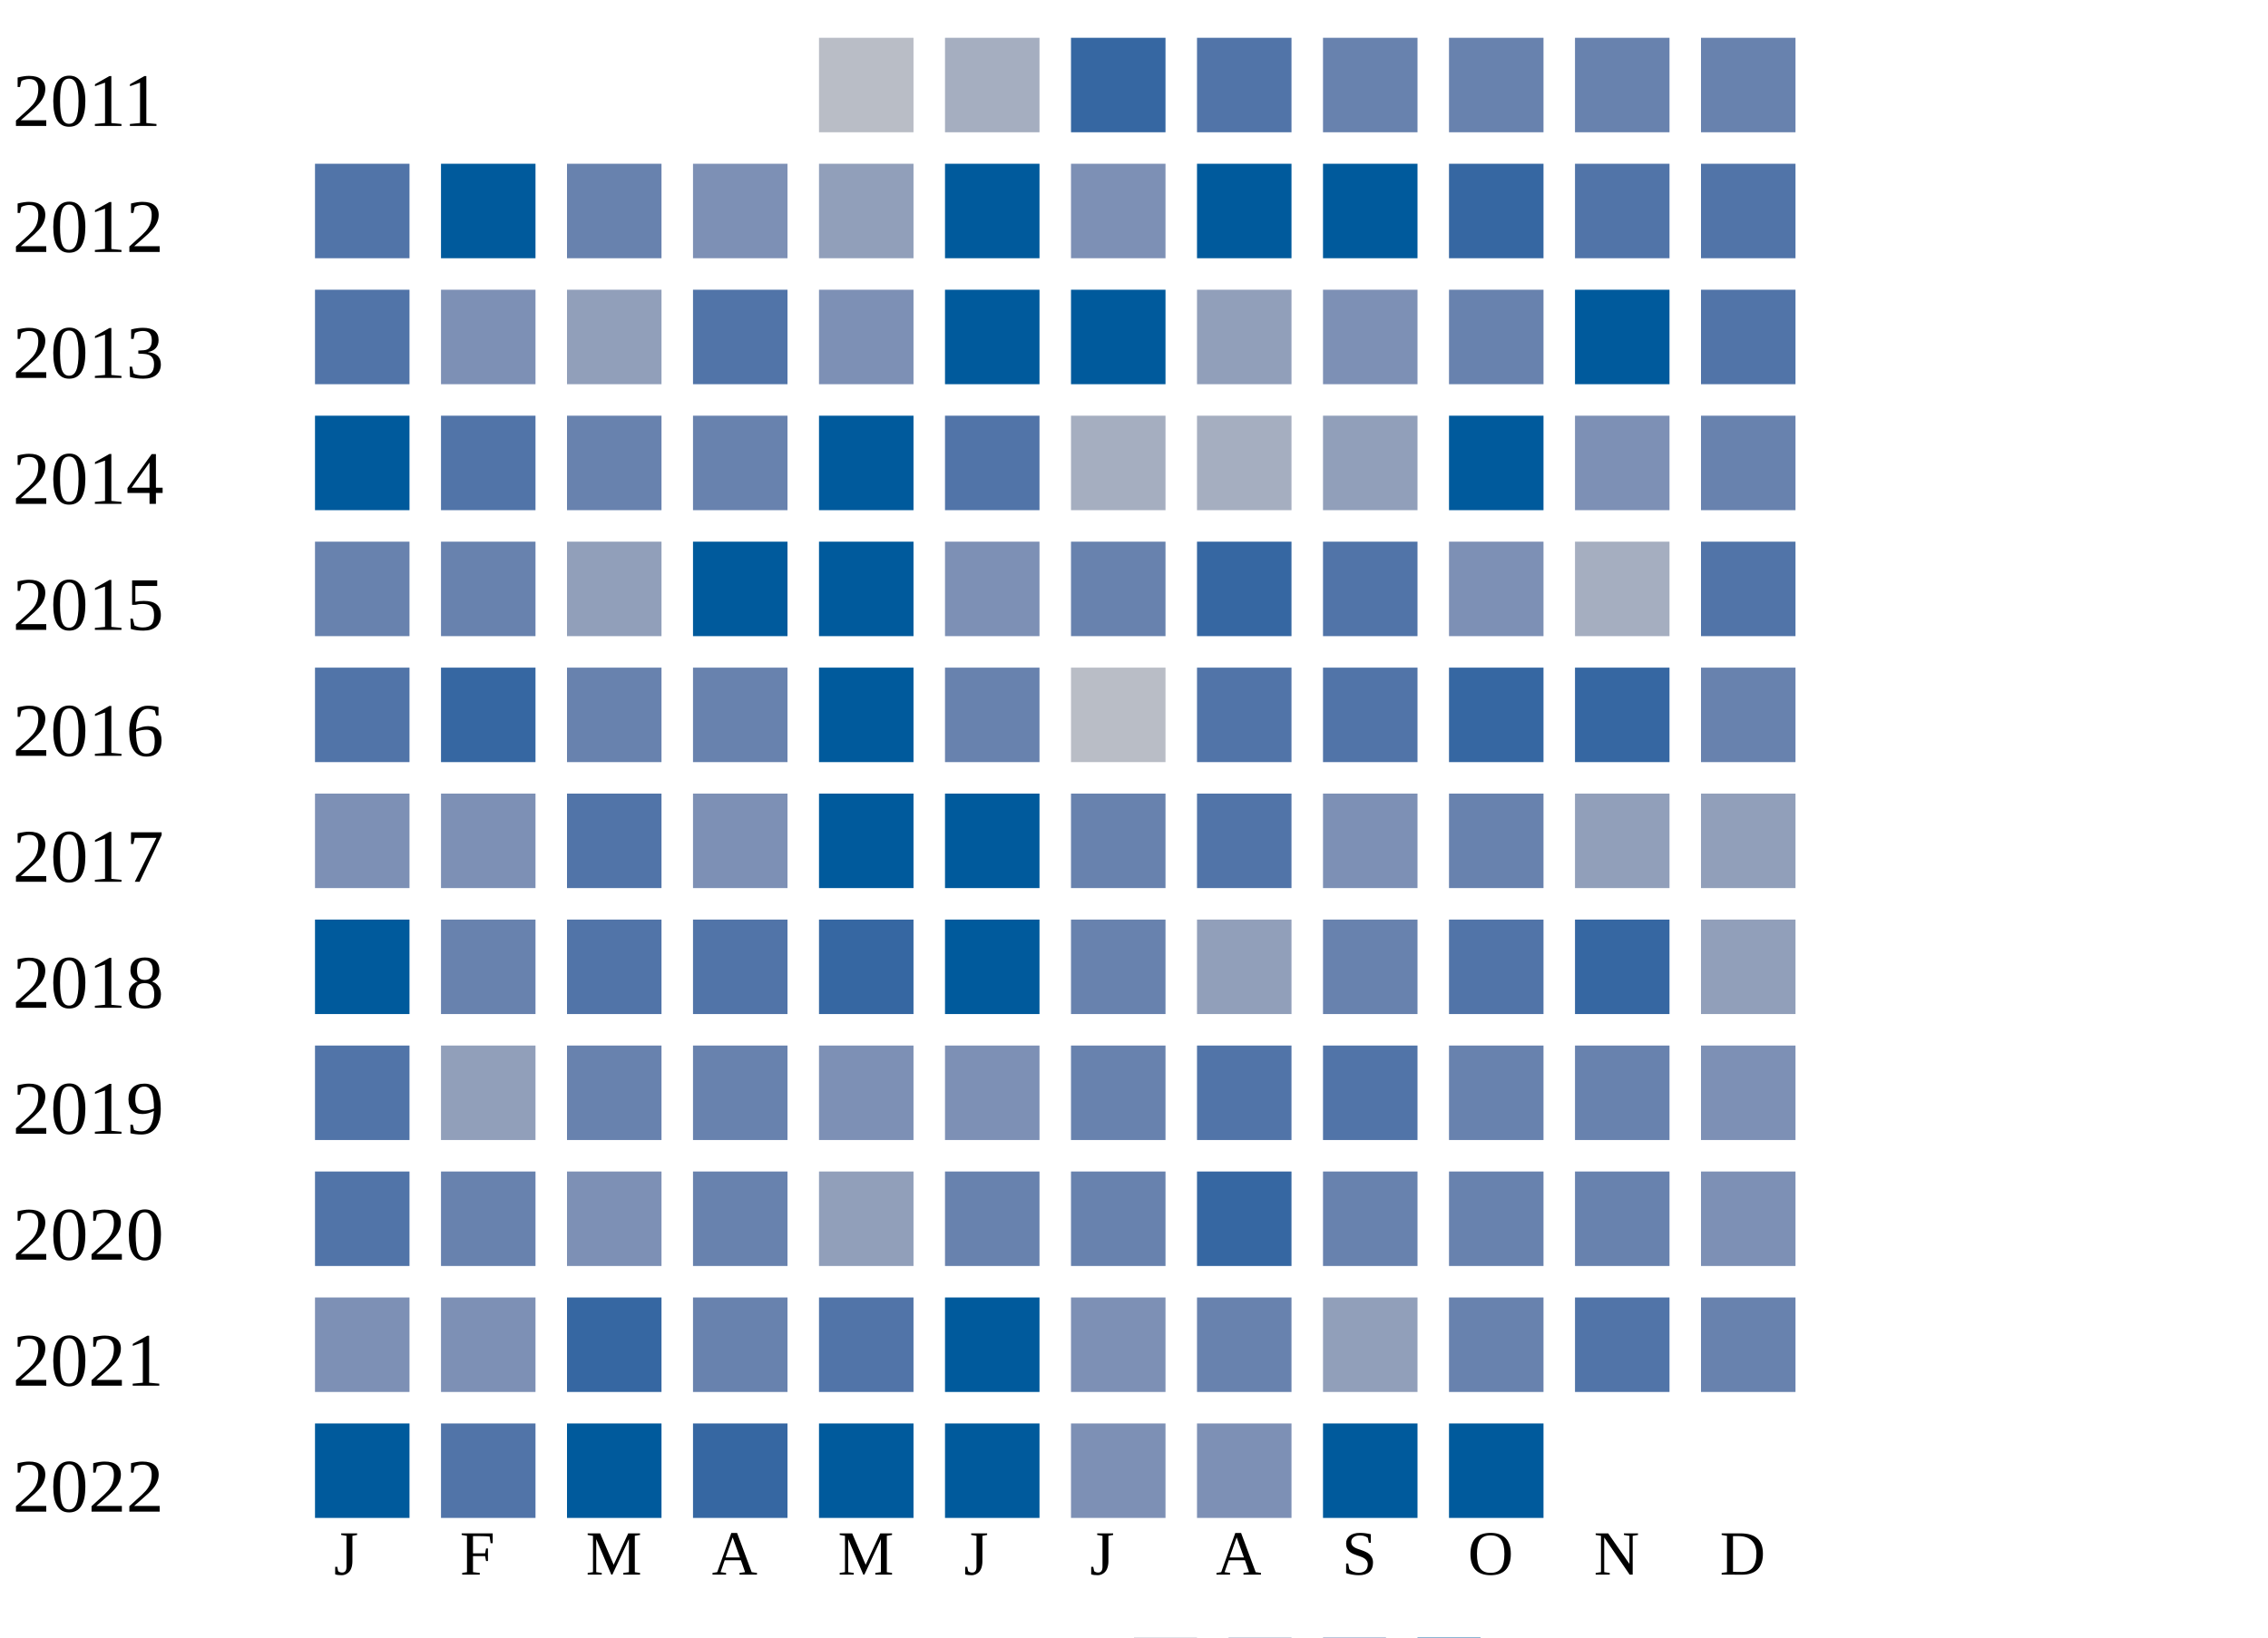
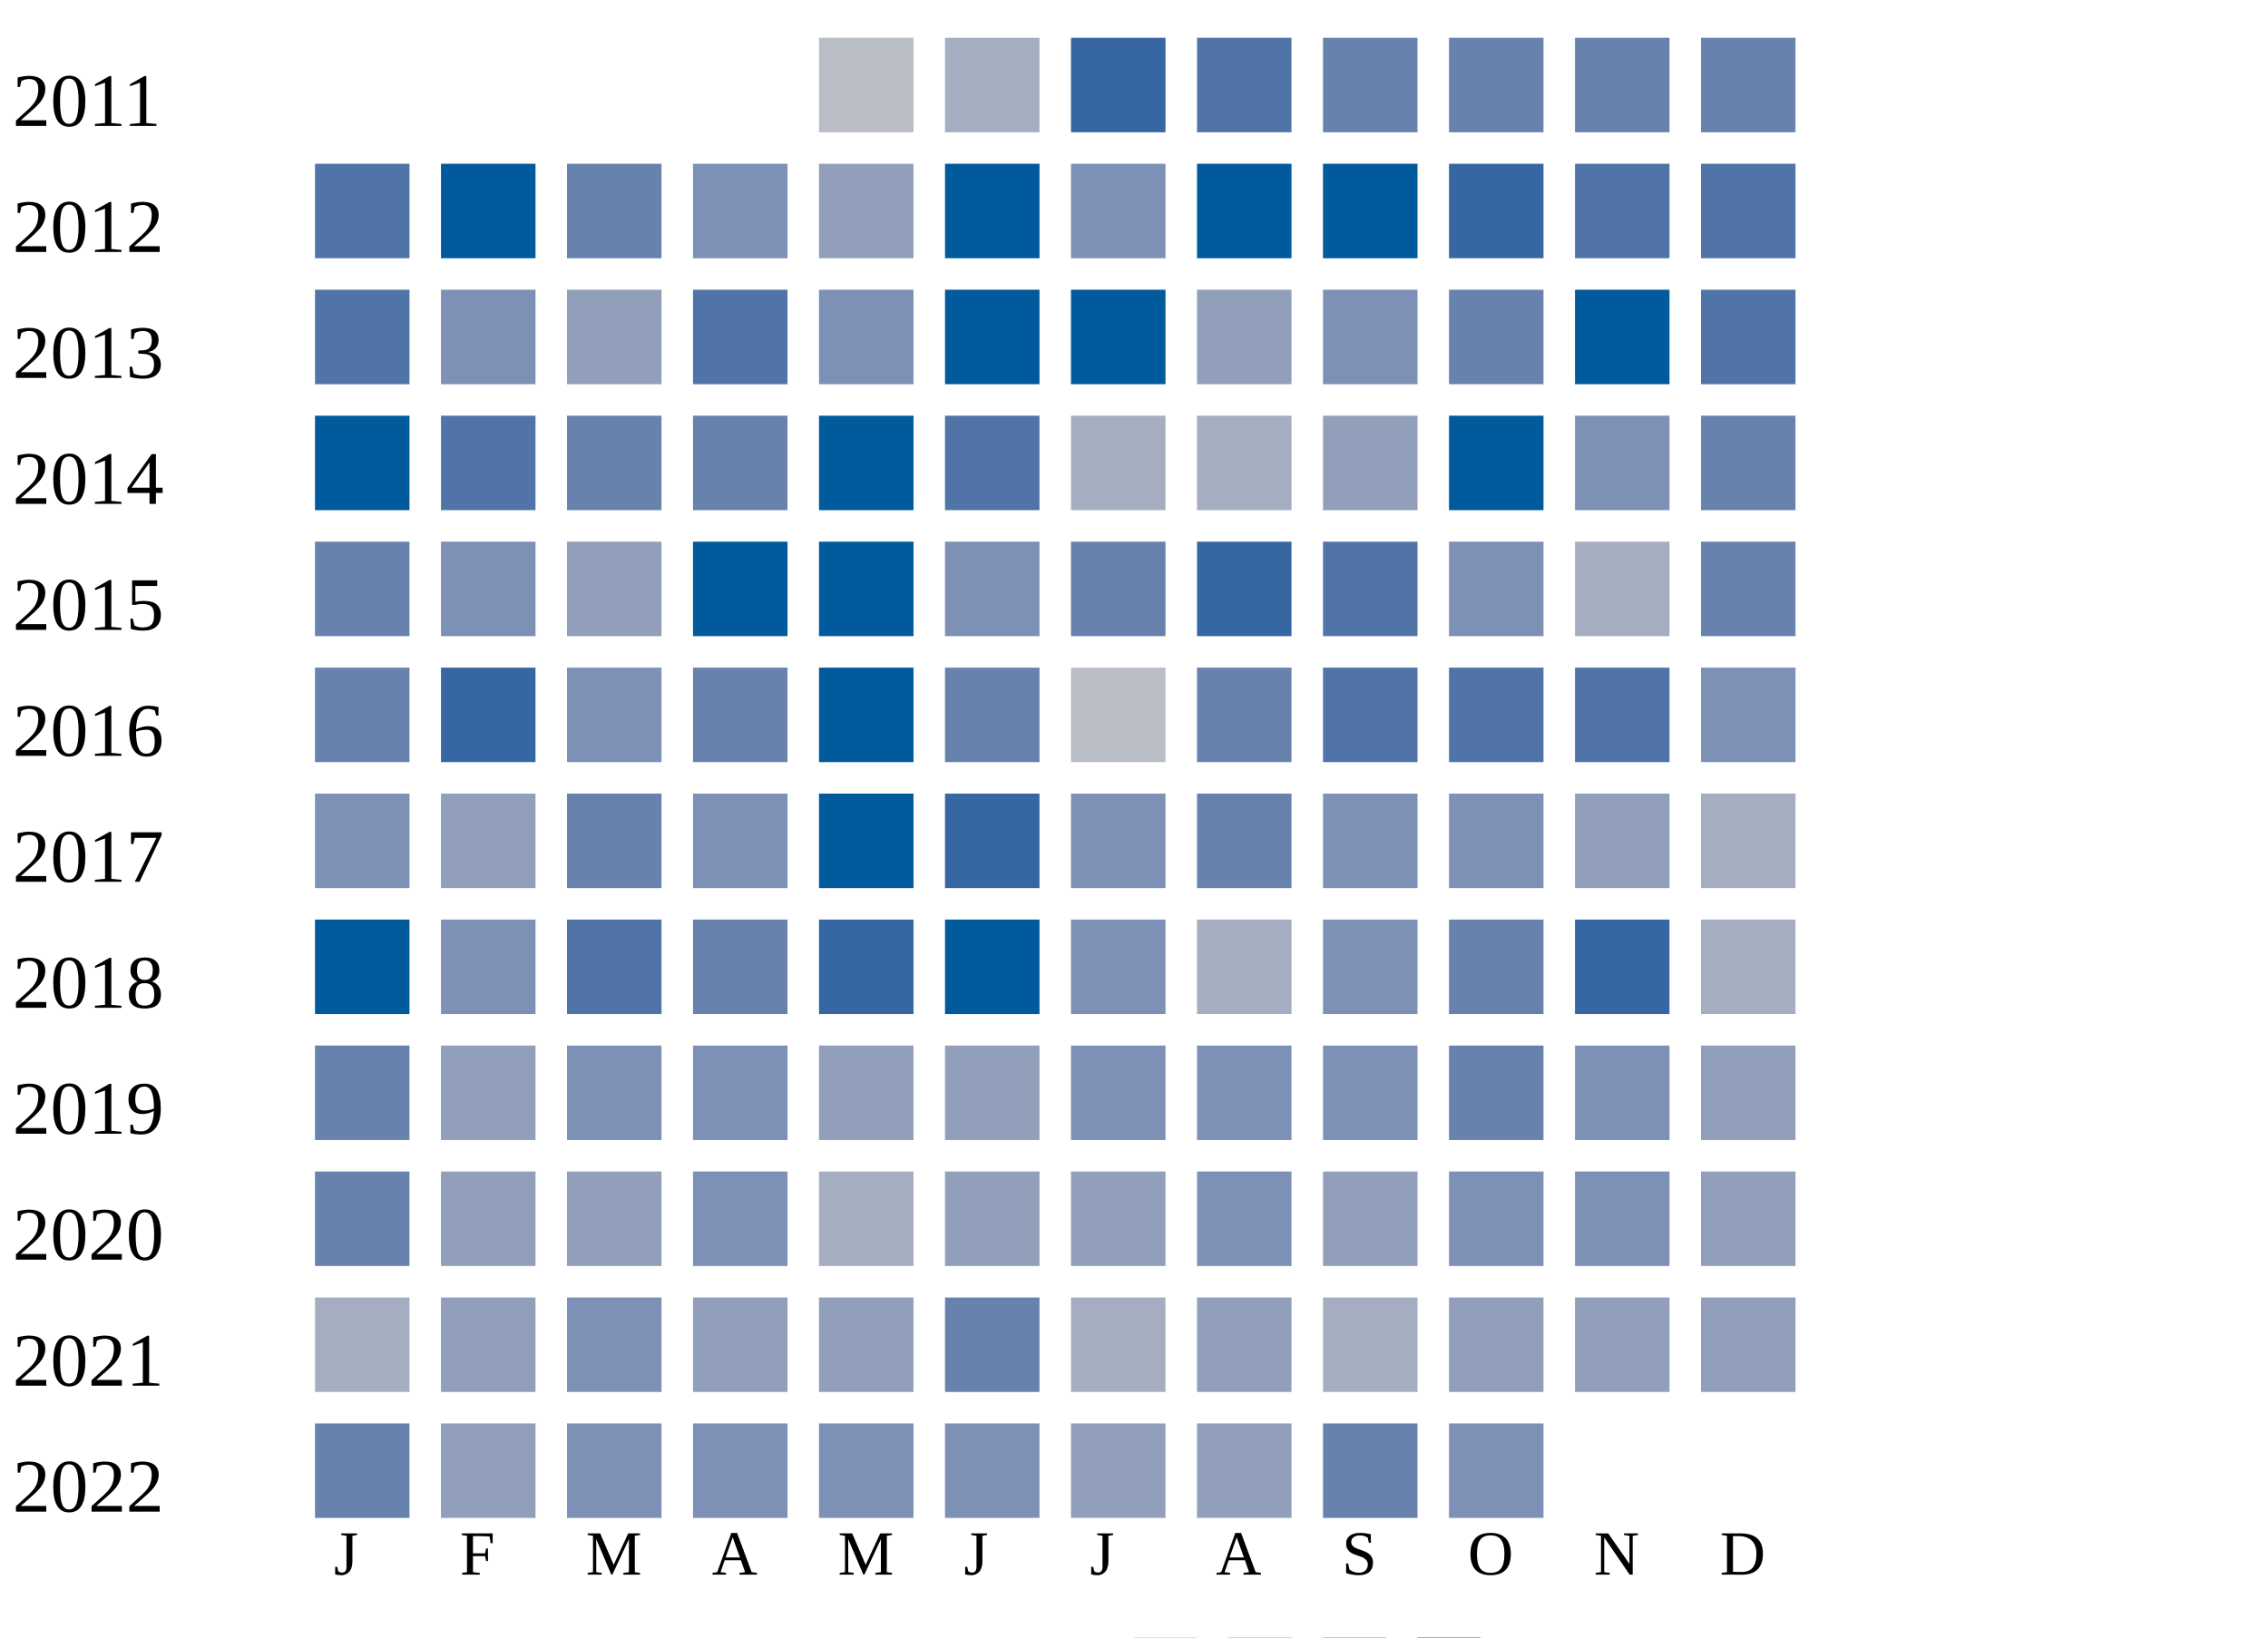
<svg xmlns="http://www.w3.org/2000/svg" width="360" height="260">
  <g transform="translate(0 0)">
    <text x="2" y="20">2011</text>
    <rect x="130" y="6" width="15" height="15" fill="#b9bdc6" />
    <rect x="150" y="6" width="15" height="15" fill="#a5aec0" />
    <rect x="170" y="6" width="15" height="15" fill="#3667a2" />
    <rect x="190" y="6" width="15" height="15" fill="#5174a8" />
    <rect x="210" y="6" width="15" height="15" fill="#6882ae" />
    <rect x="230" y="6" width="15" height="15" fill="#6882ae" />
    <rect x="250" y="6" width="15" height="15" fill="#6882ae" />
    <rect x="270" y="6" width="15" height="15" fill="#6882ae" />
  </g>
  <g transform="translate(0 20)">
    <text x="2" y="20">2012</text>
    <rect x="50" y="6" width="15" height="15" fill="#5174a8" />
    <rect x="70" y="6" width="15" height="15" fill="#005a9c" />
    <rect x="90" y="6" width="15" height="15" fill="#6882ae" />
    <rect x="110" y="6" width="15" height="15" fill="#7d90b5" />
    <rect x="130" y="6" width="15" height="15" fill="#919fba" />
    <rect x="150" y="6" width="15" height="15" fill="#005a9c" />
    <rect x="170" y="6" width="15" height="15" fill="#7d90b5" />
    <rect x="190" y="6" width="15" height="15" fill="#005a9c" />
    <rect x="210" y="6" width="15" height="15" fill="#005a9c" />
    <rect x="230" y="6" width="15" height="15" fill="#3667a2" />
    <rect x="250" y="6" width="15" height="15" fill="#5174a8" />
    <rect x="270" y="6" width="15" height="15" fill="#5174a8" />
  </g>
  <g transform="translate(0 40)">
    <text x="2" y="20">2013</text>
    <rect x="50" y="6" width="15" height="15" fill="#5174a8" />
    <rect x="70" y="6" width="15" height="15" fill="#7d90b5" />
    <rect x="90" y="6" width="15" height="15" fill="#919fba" />
    <rect x="110" y="6" width="15" height="15" fill="#5174a8" />
    <rect x="130" y="6" width="15" height="15" fill="#7d90b5" />
    <rect x="150" y="6" width="15" height="15" fill="#005a9c" />
    <rect x="170" y="6" width="15" height="15" fill="#005a9c" />
    <rect x="190" y="6" width="15" height="15" fill="#919fba" />
    <rect x="210" y="6" width="15" height="15" fill="#7d90b5" />
    <rect x="230" y="6" width="15" height="15" fill="#6882ae" />
    <rect x="250" y="6" width="15" height="15" fill="#005a9c" />
    <rect x="270" y="6" width="15" height="15" fill="#5174a8" />
  </g>
  <g transform="translate(0 60)">
    <text x="2" y="20">2014</text>
    <rect x="50" y="6" width="15" height="15" fill="#005a9c" />
    <rect x="70" y="6" width="15" height="15" fill="#5174a8" />
    <rect x="90" y="6" width="15" height="15" fill="#6882ae" />
    <rect x="110" y="6" width="15" height="15" fill="#6882ae" />
    <rect x="130" y="6" width="15" height="15" fill="#005a9c" />
    <rect x="150" y="6" width="15" height="15" fill="#5174a8" />
    <rect x="170" y="6" width="15" height="15" fill="#a5aec0" />
    <rect x="190" y="6" width="15" height="15" fill="#a5aec0" />
    <rect x="210" y="6" width="15" height="15" fill="#919fba" />
    <rect x="230" y="6" width="15" height="15" fill="#005a9c" />
    <rect x="250" y="6" width="15" height="15" fill="#7d90b5" />
    <rect x="270" y="6" width="15" height="15" fill="#6882ae" />
  </g>
  <g transform="translate(0 80)">
    <text x="2" y="20">2015</text>
    <rect x="50" y="6" width="15" height="15" fill="#6882ae" />
-     <rect x="70" y="6" width="15" height="15" fill="#6882ae" />
+     <rect x="70" y="6" width="15" height="15" fill="#7d90b5" />
    <rect x="90" y="6" width="15" height="15" fill="#919fba" />
    <rect x="110" y="6" width="15" height="15" fill="#005a9c" />
    <rect x="130" y="6" width="15" height="15" fill="#005a9c" />
    <rect x="150" y="6" width="15" height="15" fill="#7d90b5" />
    <rect x="170" y="6" width="15" height="15" fill="#6882ae" />
    <rect x="190" y="6" width="15" height="15" fill="#3667a2" />
    <rect x="210" y="6" width="15" height="15" fill="#5174a8" />
    <rect x="230" y="6" width="15" height="15" fill="#7d90b5" />
    <rect x="250" y="6" width="15" height="15" fill="#a5aec0" />
-     <rect x="270" y="6" width="15" height="15" fill="#5174a8" />
+     <rect x="270" y="6" width="15" height="15" fill="#6882ae" />
  </g>
  <g transform="translate(0 100)">
    <text x="2" y="20">2016</text>
-     <rect x="50" y="6" width="15" height="15" fill="#5174a8" />
+     <rect x="50" y="6" width="15" height="15" fill="#6882ae" />
    <rect x="70" y="6" width="15" height="15" fill="#3667a2" />
-     <rect x="90" y="6" width="15" height="15" fill="#6882ae" />
+     <rect x="90" y="6" width="15" height="15" fill="#7d90b5" />
    <rect x="110" y="6" width="15" height="15" fill="#6882ae" />
    <rect x="130" y="6" width="15" height="15" fill="#005a9c" />
    <rect x="150" y="6" width="15" height="15" fill="#6882ae" />
    <rect x="170" y="6" width="15" height="15" fill="#b9bdc6" />
-     <rect x="190" y="6" width="15" height="15" fill="#5174a8" />
+     <rect x="190" y="6" width="15" height="15" fill="#6882ae" />
    <rect x="210" y="6" width="15" height="15" fill="#5174a8" />
-     <rect x="230" y="6" width="15" height="15" fill="#3667a2" />
-     <rect x="250" y="6" width="15" height="15" fill="#3667a2" />
-     <rect x="270" y="6" width="15" height="15" fill="#6882ae" />
+     <rect x="230" y="6" width="15" height="15" fill="#5174a8" />
+     <rect x="250" y="6" width="15" height="15" fill="#5174a8" />
+     <rect x="270" y="6" width="15" height="15" fill="#7d90b5" />
  </g>
  <g transform="translate(0 120)">
    <text x="2" y="20">2017</text>
    <rect x="50" y="6" width="15" height="15" fill="#7d90b5" />
-     <rect x="70" y="6" width="15" height="15" fill="#7d90b5" />
-     <rect x="90" y="6" width="15" height="15" fill="#5174a8" />
+     <rect x="70" y="6" width="15" height="15" fill="#919fba" />
+     <rect x="90" y="6" width="15" height="15" fill="#6882ae" />
    <rect x="110" y="6" width="15" height="15" fill="#7d90b5" />
    <rect x="130" y="6" width="15" height="15" fill="#005a9c" />
-     <rect x="150" y="6" width="15" height="15" fill="#005a9c" />
-     <rect x="170" y="6" width="15" height="15" fill="#6882ae" />
-     <rect x="190" y="6" width="15" height="15" fill="#5174a8" />
+     <rect x="150" y="6" width="15" height="15" fill="#3667a2" />
+     <rect x="170" y="6" width="15" height="15" fill="#7d90b5" />
+     <rect x="190" y="6" width="15" height="15" fill="#6882ae" />
    <rect x="210" y="6" width="15" height="15" fill="#7d90b5" />
-     <rect x="230" y="6" width="15" height="15" fill="#6882ae" />
+     <rect x="230" y="6" width="15" height="15" fill="#7d90b5" />
    <rect x="250" y="6" width="15" height="15" fill="#919fba" />
-     <rect x="270" y="6" width="15" height="15" fill="#919fba" />
+     <rect x="270" y="6" width="15" height="15" fill="#a5aec0" />
  </g>
  <g transform="translate(0 140)">
    <text x="2" y="20">2018</text>
    <rect x="50" y="6" width="15" height="15" fill="#005a9c" />
-     <rect x="70" y="6" width="15" height="15" fill="#6882ae" />
+     <rect x="70" y="6" width="15" height="15" fill="#7d90b5" />
    <rect x="90" y="6" width="15" height="15" fill="#5174a8" />
-     <rect x="110" y="6" width="15" height="15" fill="#5174a8" />
+     <rect x="110" y="6" width="15" height="15" fill="#6882ae" />
    <rect x="130" y="6" width="15" height="15" fill="#3667a2" />
    <rect x="150" y="6" width="15" height="15" fill="#005a9c" />
-     <rect x="170" y="6" width="15" height="15" fill="#6882ae" />
-     <rect x="190" y="6" width="15" height="15" fill="#919fba" />
-     <rect x="210" y="6" width="15" height="15" fill="#6882ae" />
-     <rect x="230" y="6" width="15" height="15" fill="#5174a8" />
+     <rect x="170" y="6" width="15" height="15" fill="#7d90b5" />
+     <rect x="190" y="6" width="15" height="15" fill="#a5aec0" />
+     <rect x="210" y="6" width="15" height="15" fill="#7d90b5" />
+     <rect x="230" y="6" width="15" height="15" fill="#6882ae" />
    <rect x="250" y="6" width="15" height="15" fill="#3667a2" />
-     <rect x="270" y="6" width="15" height="15" fill="#919fba" />
+     <rect x="270" y="6" width="15" height="15" fill="#a5aec0" />
  </g>
  <g transform="translate(0 160)">
    <text x="2" y="20">2019</text>
-     <rect x="50" y="6" width="15" height="15" fill="#5174a8" />
+     <rect x="50" y="6" width="15" height="15" fill="#6882ae" />
    <rect x="70" y="6" width="15" height="15" fill="#919fba" />
-     <rect x="90" y="6" width="15" height="15" fill="#6882ae" />
-     <rect x="110" y="6" width="15" height="15" fill="#6882ae" />
-     <rect x="130" y="6" width="15" height="15" fill="#7d90b5" />
-     <rect x="150" y="6" width="15" height="15" fill="#7d90b5" />
-     <rect x="170" y="6" width="15" height="15" fill="#6882ae" />
-     <rect x="190" y="6" width="15" height="15" fill="#5174a8" />
-     <rect x="210" y="6" width="15" height="15" fill="#5174a8" />
+     <rect x="90" y="6" width="15" height="15" fill="#7d90b5" />
+     <rect x="110" y="6" width="15" height="15" fill="#7d90b5" />
+     <rect x="130" y="6" width="15" height="15" fill="#919fba" />
+     <rect x="150" y="6" width="15" height="15" fill="#919fba" />
+     <rect x="170" y="6" width="15" height="15" fill="#7d90b5" />
+     <rect x="190" y="6" width="15" height="15" fill="#7d90b5" />
+     <rect x="210" y="6" width="15" height="15" fill="#7d90b5" />
    <rect x="230" y="6" width="15" height="15" fill="#6882ae" />
-     <rect x="250" y="6" width="15" height="15" fill="#6882ae" />
-     <rect x="270" y="6" width="15" height="15" fill="#7d90b5" />
+     <rect x="250" y="6" width="15" height="15" fill="#7d90b5" />
+     <rect x="270" y="6" width="15" height="15" fill="#919fba" />
  </g>
  <g transform="translate(0 180)">
    <text x="2" y="20">2020</text>
-     <rect x="50" y="6" width="15" height="15" fill="#5174a8" />
-     <rect x="70" y="6" width="15" height="15" fill="#6882ae" />
-     <rect x="90" y="6" width="15" height="15" fill="#7d90b5" />
-     <rect x="110" y="6" width="15" height="15" fill="#6882ae" />
-     <rect x="130" y="6" width="15" height="15" fill="#919fba" />
-     <rect x="150" y="6" width="15" height="15" fill="#6882ae" />
-     <rect x="170" y="6" width="15" height="15" fill="#6882ae" />
-     <rect x="190" y="6" width="15" height="15" fill="#3667a2" />
-     <rect x="210" y="6" width="15" height="15" fill="#6882ae" />
-     <rect x="230" y="6" width="15" height="15" fill="#6882ae" />
-     <rect x="250" y="6" width="15" height="15" fill="#6882ae" />
-     <rect x="270" y="6" width="15" height="15" fill="#7d90b5" />
+     <rect x="50" y="6" width="15" height="15" fill="#6882ae" />
+     <rect x="70" y="6" width="15" height="15" fill="#919fba" />
+     <rect x="90" y="6" width="15" height="15" fill="#919fba" />
+     <rect x="110" y="6" width="15" height="15" fill="#7d90b5" />
+     <rect x="130" y="6" width="15" height="15" fill="#a5aec0" />
+     <rect x="150" y="6" width="15" height="15" fill="#919fba" />
+     <rect x="170" y="6" width="15" height="15" fill="#919fba" />
+     <rect x="190" y="6" width="15" height="15" fill="#7d90b5" />
+     <rect x="210" y="6" width="15" height="15" fill="#919fba" />
+     <rect x="230" y="6" width="15" height="15" fill="#7d90b5" />
+     <rect x="250" y="6" width="15" height="15" fill="#7d90b5" />
+     <rect x="270" y="6" width="15" height="15" fill="#919fba" />
  </g>
  <g transform="translate(0 200)">
    <text x="2" y="20">2021</text>
-     <rect x="50" y="6" width="15" height="15" fill="#7d90b5" />
-     <rect x="70" y="6" width="15" height="15" fill="#7d90b5" />
-     <rect x="90" y="6" width="15" height="15" fill="#3667a2" />
-     <rect x="110" y="6" width="15" height="15" fill="#6882ae" />
-     <rect x="130" y="6" width="15" height="15" fill="#5174a8" />
-     <rect x="150" y="6" width="15" height="15" fill="#005a9c" />
-     <rect x="170" y="6" width="15" height="15" fill="#7d90b5" />
-     <rect x="190" y="6" width="15" height="15" fill="#6882ae" />
-     <rect x="210" y="6" width="15" height="15" fill="#919fba" />
-     <rect x="230" y="6" width="15" height="15" fill="#6882ae" />
-     <rect x="250" y="6" width="15" height="15" fill="#5174a8" />
-     <rect x="270" y="6" width="15" height="15" fill="#6882ae" />
+     <rect x="50" y="6" width="15" height="15" fill="#a5aec0" />
+     <rect x="70" y="6" width="15" height="15" fill="#919fba" />
+     <rect x="90" y="6" width="15" height="15" fill="#7d90b5" />
+     <rect x="110" y="6" width="15" height="15" fill="#919fba" />
+     <rect x="130" y="6" width="15" height="15" fill="#919fba" />
+     <rect x="150" y="6" width="15" height="15" fill="#6882ae" />
+     <rect x="170" y="6" width="15" height="15" fill="#a5aec0" />
+     <rect x="190" y="6" width="15" height="15" fill="#919fba" />
+     <rect x="210" y="6" width="15" height="15" fill="#a5aec0" />
+     <rect x="230" y="6" width="15" height="15" fill="#919fba" />
+     <rect x="250" y="6" width="15" height="15" fill="#919fba" />
+     <rect x="270" y="6" width="15" height="15" fill="#919fba" />
  </g>
  <g transform="translate(0 220)">
    <text x="2" y="20">2022</text>
-     <rect x="50" y="6" width="15" height="15" fill="#005a9c" />
-     <rect x="70" y="6" width="15" height="15" fill="#5174a8" />
-     <rect x="90" y="6" width="15" height="15" fill="#005a9c" />
-     <rect x="110" y="6" width="15" height="15" fill="#3667a2" />
-     <rect x="130" y="6" width="15" height="15" fill="#005a9c" />
-     <rect x="150" y="6" width="15" height="15" fill="#005a9c" />
-     <rect x="170" y="6" width="15" height="15" fill="#7d90b5" />
-     <rect x="190" y="6" width="15" height="15" fill="#7d90b5" />
-     <rect x="210" y="6" width="15" height="15" fill="#005a9c" />
-     <rect x="230" y="6" width="15" height="15" fill="#005a9c" />
+     <rect x="50" y="6" width="15" height="15" fill="#6882ae" />
+     <rect x="70" y="6" width="15" height="15" fill="#919fba" />
+     <rect x="90" y="6" width="15" height="15" fill="#7d90b5" />
+     <rect x="110" y="6" width="15" height="15" fill="#7d90b5" />
+     <rect x="130" y="6" width="15" height="15" fill="#7d90b5" />
+     <rect x="150" y="6" width="15" height="15" fill="#7d90b5" />
+     <rect x="170" y="6" width="15" height="15" fill="#919fba" />
+     <rect x="190" y="6" width="15" height="15" fill="#919fba" />
+     <rect x="210" y="6" width="15" height="15" fill="#6882ae" />
+     <rect x="230" y="6" width="15" height="15" fill="#7d90b5" />
  </g>
  <text style="font-size: 10px; text-align: center" x="53" y="250">J</text>
  <text style="font-size: 10px; text-align: center" x="73" y="250">F</text>
  <text style="font-size: 10px; text-align: center" x="93" y="250">M</text>
  <text style="font-size: 10px; text-align: center" x="113" y="250">A</text>
  <text style="font-size: 10px; text-align: center" x="133" y="250">M</text>
  <text style="font-size: 10px; text-align: center" x="153" y="250">J</text>
  <text style="font-size: 10px; text-align: center" x="173" y="250">J</text>
  <text style="font-size: 10px; text-align: center" x="193" y="250">A</text>
  <text style="font-size: 10px; text-align: center" x="213" y="250">S</text>
  <text style="font-size: 10px; text-align: center" x="233" y="250">O</text>
  <text style="font-size: 10px; text-align: center" x="253" y="250">N</text>
  <text style="font-size: 10px; text-align: center" x="273" y="250">D</text>
  <text style="font-size: 10px;" x="155" y="269">Less</text>
  <rect fill="#b9bdc6" width="10" height="10" x="180" y="260" />
  <rect fill="#919fba" width="10" height="10" x="195" y="260" />
  <rect fill="#6882ae" width="10" height="10" x="210" y="260" />
  <rect fill="#005a9c" width="10" height="10" x="225" y="260" />
  <text x="240" y="269" style="font-size: 10px;">More</text>
</svg>
